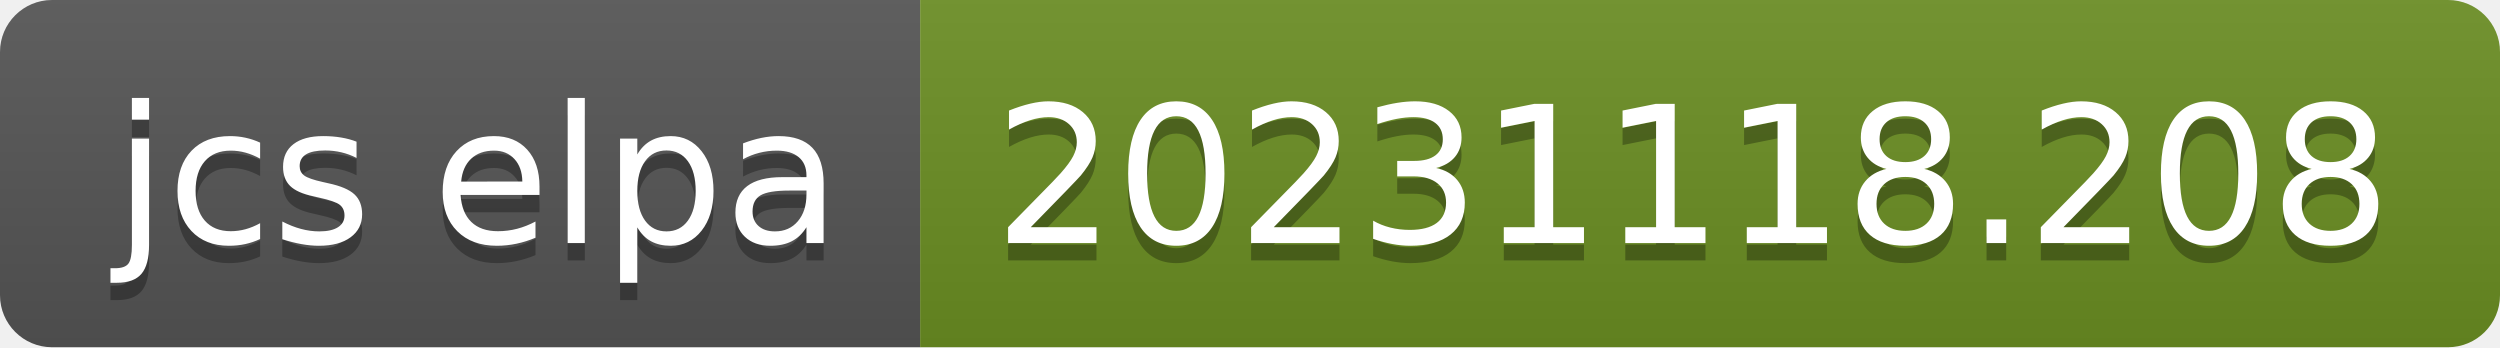
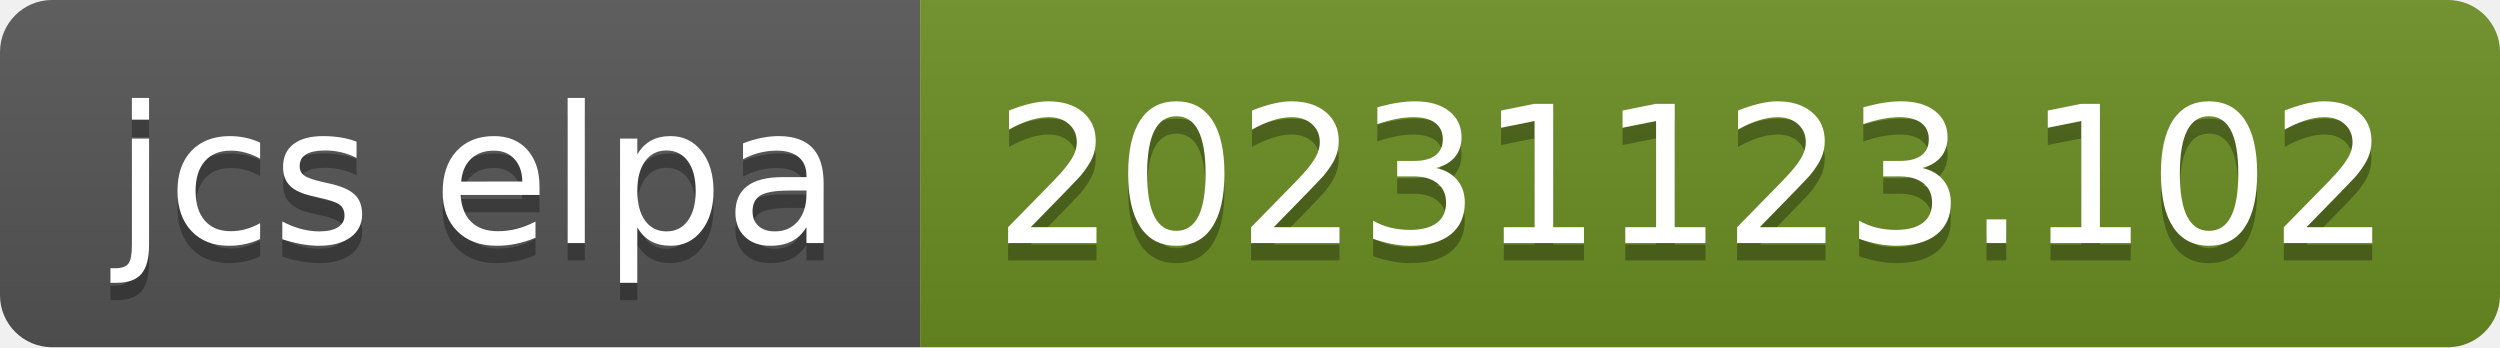
- <svg xmlns="http://www.w3.org/2000/svg" width="144" height="20" role="img" aria-label="jcs elpa: 20231118.208">
+ <svg xmlns="http://www.w3.org/2000/svg" width="144" height="20" role="img" aria-label="jcs elpa: 20231123.102">
  <linearGradient id="s" x2="0" y2="100%">
    <stop offset="0" stop-color="#bbb" stop-opacity=".1" />
    <stop offset="1" stop-opacity=".1" />
  </linearGradient>
  <clipPath id="r">
    <rect width="144" height="20" rx="3" fill="#fff" />
  </clipPath>
  <g clip-path="url(#r)">
    <rect width="53" height="20" fill="#555" />
    <rect x="53" width="91" height="20" fill="#6b8e23" />
    <rect width="144" height="20" fill="url(#s)" />
  </g>
  <g fill="#fff" text-anchor="middle" font-family="Verdana,Geneva,DejaVu Sans,sans-serif" text-rendering="geometricPrecision" font-size="110">
    <text aria-hidden="true" x="275" y="150" fill="#010101" fill-opacity=".3" transform="scale(.1)" textLength="430">jcs elpa</text>
    <text x="275" y="140" transform="scale(.1)" fill="#fff" textLength="430">jcs elpa</text>
-     <text aria-hidden="true" x="975" y="150" fill="#010101" fill-opacity=".3" transform="scale(.1)" textLength="810">20231118.208</text>
-     <text x="975" y="140" transform="scale(.1)" fill="#fff" textLength="810">20231118.208</text>
+     <text aria-hidden="true" x="975" y="150" fill="#010101" fill-opacity=".3" transform="scale(.1)" textLength="810">20231123.102</text>
+     <text x="975" y="140" transform="scale(.1)" fill="#fff" textLength="810">20231123.102</text>
  </g>
</svg>
